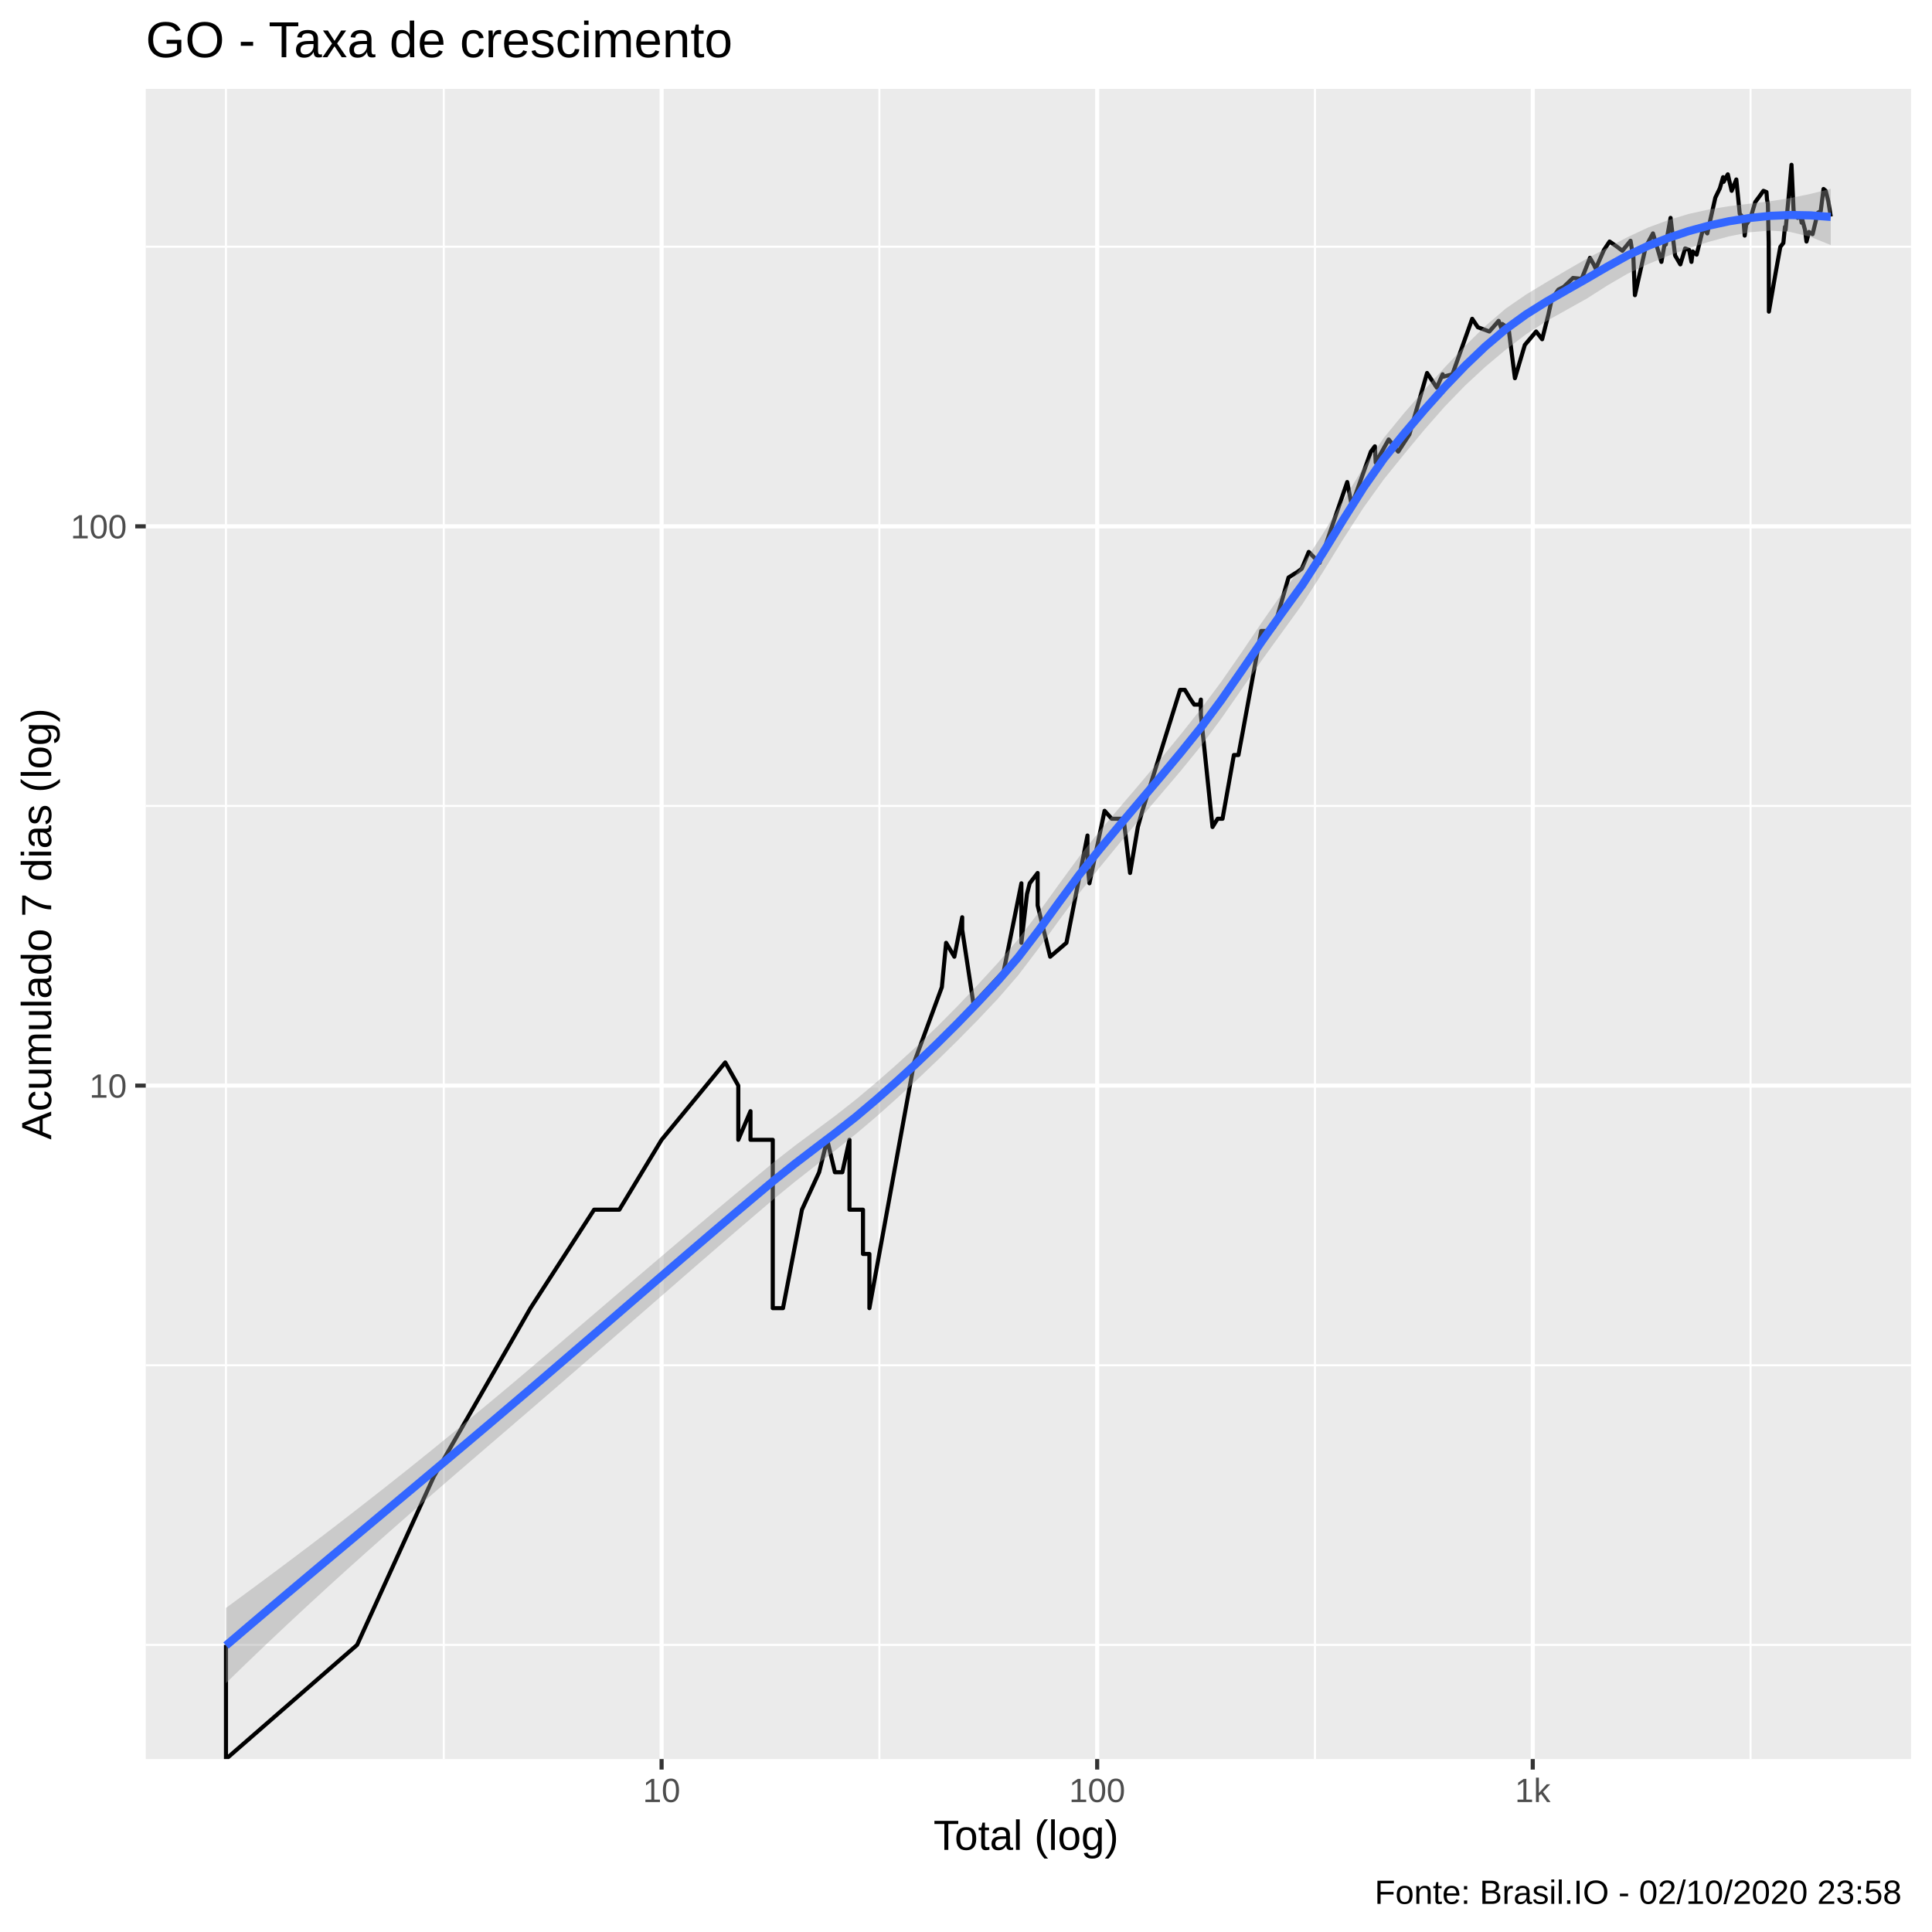
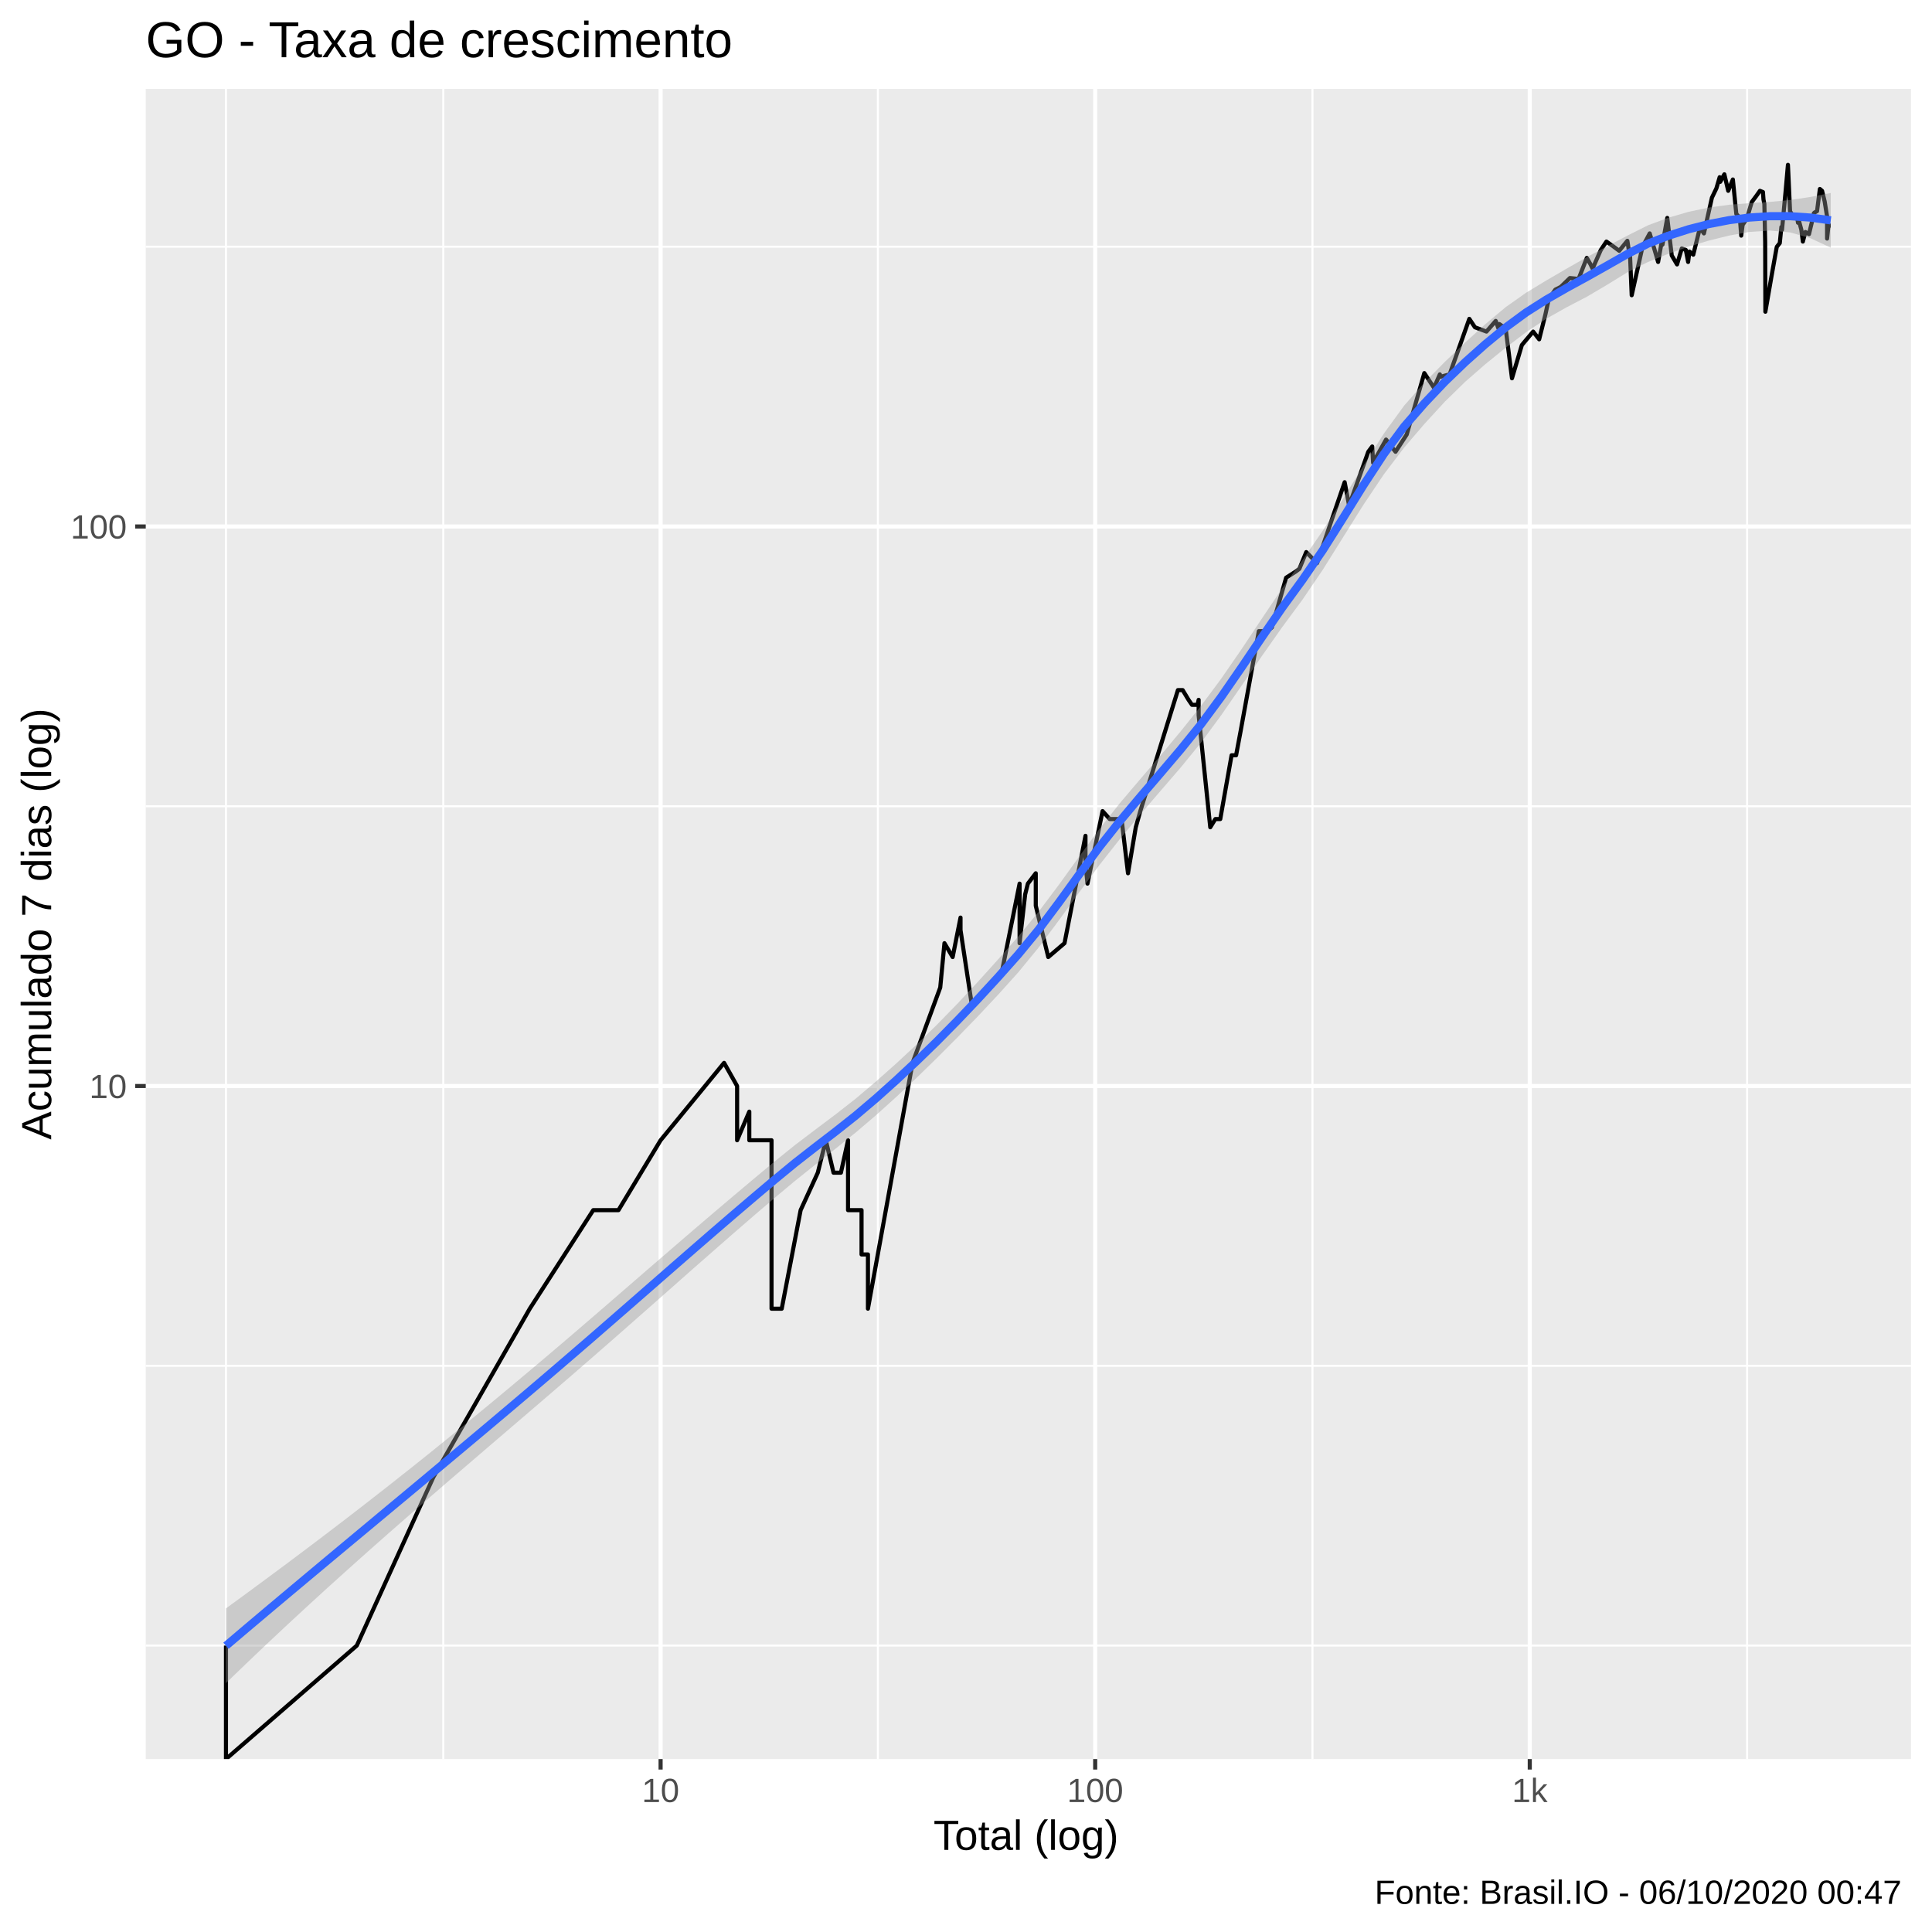
<svg xmlns="http://www.w3.org/2000/svg" viewBox="0 0 504.00 504.00">
  <defs>
    <style type="text/css">
    line, polyline, polygon, path, rect, circle {
      fill: none;
      stroke: #000000;
      stroke-linecap: round;
      stroke-linejoin: round;
      stroke-miterlimit: 10.00;
    }
  </style>
  </defs>
  <rect width="100%" height="100%" style="stroke: none; fill: #FFFFFF;" />
  <rect x="-0" y="0.00" width="504.00" height="504.00" style="stroke-width: 1.07; stroke: #FFFFFF; fill: #FFFFFF;" />
  <defs>
    <clipPath id="cpMzguMDJ8NDk4LjUyfDQ1OC44OHwyMy4xOQ==">
      <rect x="38.02" y="23.19" width="460.50" height="435.69" />
    </clipPath>
  </defs>
  <rect x="38.02" y="23.19" width="460.50" height="435.69" style="stroke-width: 1.07; stroke: none; fill: #EBEBEB;" clip-path="url(#cpMzguMDJ8NDk4LjUyfDQ1OC44OHwyMy4xOQ==)" />
-   <polyline points="38.02,429.10 498.52,429.10 " style="stroke-width: 0.53; stroke: #FFFFFF; stroke-linecap: butt;" clip-path="url(#cpMzguMDJ8NDk4LjUyfDQ1OC44OHwyMy4xOQ==)" />
-   <polyline points="38.02,356.15 498.52,356.15 " style="stroke-width: 0.53; stroke: #FFFFFF; stroke-linecap: butt;" clip-path="url(#cpMzguMDJ8NDk4LjUyfDQ1OC44OHwyMy4xOQ==)" />
-   <polyline points="38.02,210.25 498.52,210.25 " style="stroke-width: 0.53; stroke: #FFFFFF; stroke-linecap: butt;" clip-path="url(#cpMzguMDJ8NDk4LjUyfDQ1OC44OHwyMy4xOQ==)" />
-   <polyline points="38.02,64.35 498.52,64.35 " style="stroke-width: 0.53; stroke: #FFFFFF; stroke-linecap: butt;" clip-path="url(#cpMzguMDJ8NDk4LjUyfDQ1OC44OHwyMy4xOQ==)" />
+   <polyline points="38.02,429.28 498.52,429.28 " style="stroke-width: 0.53; stroke: #FFFFFF; stroke-linecap: butt;" clip-path="url(#cpMzguMDJ8NDk4LjUyfDQ1OC44OHwyMy4xOQ==)" />
+   <polyline points="38.02,356.29 498.52,356.29 " style="stroke-width: 0.53; stroke: #FFFFFF; stroke-linecap: butt;" clip-path="url(#cpMzguMDJ8NDk4LjUyfDQ1OC44OHwyMy4xOQ==)" />
+   <polyline points="38.02,210.33 498.52,210.33 " style="stroke-width: 0.53; stroke: #FFFFFF; stroke-linecap: butt;" clip-path="url(#cpMzguMDJ8NDk4LjUyfDQ1OC44OHwyMy4xOQ==)" />
+   <polyline points="38.02,64.36 498.52,64.36 " style="stroke-width: 0.53; stroke: #FFFFFF; stroke-linecap: butt;" clip-path="url(#cpMzguMDJ8NDk4LjUyfDQ1OC44OHwyMy4xOQ==)" />
  <polyline points="58.95,458.88 58.95,23.19 " style="stroke-width: 0.53; stroke: #FFFFFF; stroke-linecap: butt;" clip-path="url(#cpMzguMDJ8NDk4LjUyfDQ1OC44OHwyMy4xOQ==)" />
-   <polyline points="115.77,458.88 115.77,23.19 " style="stroke-width: 0.53; stroke: #FFFFFF; stroke-linecap: butt;" clip-path="url(#cpMzguMDJ8NDk4LjUyfDQ1OC44OHwyMy4xOQ==)" />
-   <polyline points="229.40,458.88 229.40,23.19 " style="stroke-width: 0.53; stroke: #FFFFFF; stroke-linecap: butt;" clip-path="url(#cpMzguMDJ8NDk4LjUyfDQ1OC44OHwyMy4xOQ==)" />
-   <polyline points="343.03,458.88 343.03,23.19 " style="stroke-width: 0.53; stroke: #FFFFFF; stroke-linecap: butt;" clip-path="url(#cpMzguMDJ8NDk4LjUyfDQ1OC44OHwyMy4xOQ==)" />
-   <polyline points="456.67,458.88 456.67,23.19 " style="stroke-width: 0.53; stroke: #FFFFFF; stroke-linecap: butt;" clip-path="url(#cpMzguMDJ8NDk4LjUyfDQ1OC44OHwyMy4xOQ==)" />
-   <polyline points="38.02,283.20 498.52,283.20 " style="stroke-width: 1.07; stroke: #FFFFFF; stroke-linecap: butt;" clip-path="url(#cpMzguMDJ8NDk4LjUyfDQ1OC44OHwyMy4xOQ==)" />
-   <polyline points="38.02,137.30 498.52,137.30 " style="stroke-width: 1.07; stroke: #FFFFFF; stroke-linecap: butt;" clip-path="url(#cpMzguMDJ8NDk4LjUyfDQ1OC44OHwyMy4xOQ==)" />
-   <polyline points="172.59,458.88 172.59,23.19 " style="stroke-width: 1.07; stroke: #FFFFFF; stroke-linecap: butt;" clip-path="url(#cpMzguMDJ8NDk4LjUyfDQ1OC44OHwyMy4xOQ==)" />
-   <polyline points="286.22,458.88 286.22,23.19 " style="stroke-width: 1.07; stroke: #FFFFFF; stroke-linecap: butt;" clip-path="url(#cpMzguMDJ8NDk4LjUyfDQ1OC44OHwyMy4xOQ==)" />
-   <polyline points="399.85,458.88 399.85,23.19 " style="stroke-width: 1.07; stroke: #FFFFFF; stroke-linecap: butt;" clip-path="url(#cpMzguMDJ8NDk4LjUyfDQ1OC44OHwyMy4xOQ==)" />
-   <polyline points="58.95,429.10 58.95,429.10 58.95,429.10 58.95,429.10 58.95,429.10 58.95,429.10 58.95,429.10 58.95,458.88 93.16,429.10 93.16,429.10 113.17,385.18 138.38,341.26 138.38,341.26 154.98,315.57 154.98,315.57 161.57,315.57 172.59,297.34 189.19,277.16 192.60,283.20 192.60,283.20 192.60,297.34 195.78,289.87 195.78,297.34 201.59,297.34 201.59,341.26 204.26,341.26 204.26,341.26 209.20,315.57 213.69,305.80 215.79,297.34 217.80,305.80 217.80,305.80 219.74,305.80 221.60,297.34 221.60,315.57 225.13,315.57 225.13,327.12 226.80,327.12 226.80,327.12 226.80,341.26 238.47,277.16 245.70,257.51 246.81,245.95 248.96,249.58 248.96,249.58 251.01,239.28 251.01,242.53 253.95,261.88 261.82,253.42 266.45,230.42 266.45,245.95 267.91,233.24 268.62,230.42 270.69,227.73 270.69,236.19 273.96,249.58 278.20,245.95 283.69,217.96 283.69,222.65 283.69,225.14 284.20,230.42 288.15,211.51 290.02,213.59 293.12,213.59 294.80,227.73 296.83,215.74 296.83,215.74 298.01,211.51 307.85,179.96 309.10,179.96 310.63,182.50 311.53,183.81 312.98,183.81 313.27,182.50 313.27,186.50 316.31,215.74 317.63,213.59 318.92,213.59 321.88,196.96 323.07,196.96 324.22,190.78 329.01,164.60 331.24,164.60 332.41,163.63 336.14,150.65 338.59,149.11 339.60,148.35 341.41,143.98 344.23,146.86 348.74,133.61 351.45,125.75 352.62,131.84 357.62,117.82 358.66,116.43 358.88,120.68 362.27,114.64 364.75,117.82 367.67,113.32 372.28,97.30 374.81,101.12 376.34,97.64 376.34,98.32 378.89,97.64 384.05,83.16 385.52,85.36 388.53,86.48 390.95,83.70 391.66,85.64 391.89,84.52 393.54,85.64 395.20,98.66 397.78,89.99 400.73,86.48 402.30,88.50 403.92,82.09 404.82,77.99 406.53,75.55 407.93,74.84 410.35,72.51 412.61,72.74 414.77,67.27 415.74,68.97 416.28,70.06 418.42,65.20 419.89,63.01 421.61,64.20 423.23,65.41 425.36,62.81 425.77,65.41 426.07,66.43 426.50,77.00 429.32,64.40 431.21,60.89 432.14,64.00 433.41,68.32 434.47,62.42 434.55,63.80 435.80,56.84 436.98,66.64 438.35,68.97 439.61,64.80 440.65,65.20 441.25,68.32 441.59,65.61 442.60,66.43 444.35,59.39 445.38,60.89 447.48,51.55 448.65,49.14 449.50,46.22 449.65,47.43 450.73,45.47 451.74,49.78 452.95,46.82 453.85,55.78 454.78,56.84 455.14,61.46 455.51,58.65 456.61,57.02 457.89,52.71 459.11,51.06 460.02,49.78 460.82,50.10 460.96,52.05 461.19,53.21 461.40,63.20 461.45,81.30 463.13,71.61 464.43,64.40 465.22,63.40 465.64,59.20 465.80,59.94 466.72,50.10 467.35,42.99 467.90,55.09 468.96,56.84 469.72,56.31 469.98,58.10 470.18,57.38 470.86,59.94 471.26,63.01 471.91,60.51 472.85,61.08 473.79,57.20 474.13,55.61 474.32,55.44 474.97,55.09 475.70,49.30 476.27,49.78 476.96,52.54 477.59,56.49 " style="stroke-width: 1.07; stroke-linecap: butt;" clip-path="url(#cpMzguMDJ8NDk4LjUyfDQ1OC44OHwyMy4xOQ==)" />
-   <polygon points="58.95,419.46 64.25,415.56 69.55,411.64 74.85,407.68 80.15,403.69 85.45,399.66 90.75,395.58 96.05,391.46 101.35,387.30 106.65,383.09 111.95,378.83 117.24,374.52 122.54,370.17 127.84,365.78 133.14,361.35 138.44,356.87 143.74,352.36 149.04,347.84 154.34,343.31 159.64,338.77 164.94,334.24 170.24,329.72 175.54,325.21 180.83,320.73 186.13,316.26 191.43,311.82 196.73,307.42 202.03,303.04 207.33,298.90 212.63,294.97 217.93,291.03 223.23,286.87 228.53,282.41 233.83,277.77 239.13,272.94 244.43,267.86 249.72,262.53 255.02,256.96 260.32,251.18 265.62,245.03 270.92,238.07 276.22,230.72 281.52,223.48 286.82,216.85 292.12,210.58 297.42,204.38 302.72,198.06 308.02,191.57 313.31,184.91 318.61,177.81 323.91,170.17 329.21,162.31 334.51,154.70 339.81,147.39 345.11,139.21 350.41,130.53 355.71,121.93 361.01,114.21 366.31,107.73 371.61,101.65 376.90,95.83 382.20,90.24 387.50,85.03 392.80,80.49 398.10,76.84 403.40,73.63 408.70,70.49 414.00,67.44 419.30,64.63 424.60,61.85 429.90,59.37 435.20,57.42 440.49,55.82 445.79,54.64 451.09,53.78 456.39,53.14 461.69,52.51 466.99,51.68 472.29,50.58 477.59,49.26 477.59,63.93 472.29,61.78 466.99,60.51 461.69,60.14 456.39,60.60 451.09,61.65 445.79,63.08 440.49,64.79 435.20,66.72 429.90,68.91 424.60,71.39 419.30,74.48 414.00,77.86 408.70,80.82 403.40,83.78 398.10,87.21 392.80,91.22 387.50,95.67 382.20,100.58 376.90,106.05 371.61,112.07 366.31,118.47 361.01,125.03 355.71,132.41 350.41,140.63 345.11,149.23 339.81,157.54 334.51,164.86 329.21,172.18 323.91,179.81 318.61,187.44 313.31,194.60 308.02,201.09 302.72,207.33 297.42,213.56 292.12,219.89 286.82,226.36 281.52,233.02 276.22,240.16 270.92,247.45 265.62,254.42 260.32,260.54 255.02,266.15 249.72,271.53 244.43,276.72 239.13,281.76 233.83,286.65 228.53,291.37 223.23,295.86 217.93,300.08 212.63,304.17 207.33,308.32 202.03,312.65 196.73,317.16 191.43,321.70 186.13,326.28 180.83,330.87 175.54,335.48 170.24,340.09 164.94,344.71 159.64,349.32 154.34,353.93 149.04,358.52 143.74,363.11 138.44,367.68 133.14,372.24 127.84,376.80 122.54,381.36 117.24,385.93 111.95,390.52 106.65,395.14 101.35,399.80 96.05,404.50 90.75,409.25 85.45,414.06 80.15,418.93 74.85,423.86 69.55,428.86 64.25,433.93 58.95,439.07 " style="stroke-width: 0.00; stroke: none; fill: #999999; fill-opacity: 0.40;" clip-path="url(#cpMzguMDJ8NDk4LjUyfDQ1OC44OHwyMy4xOQ==)" />
-   <polyline points="58.95,419.46 64.25,415.56 69.55,411.64 74.85,407.68 80.15,403.69 85.45,399.66 90.75,395.58 96.05,391.46 101.35,387.30 106.65,383.09 111.95,378.83 117.24,374.52 122.54,370.17 127.84,365.78 133.14,361.35 138.44,356.87 143.74,352.36 149.04,347.84 154.34,343.31 159.64,338.77 164.94,334.24 170.24,329.72 175.54,325.21 180.83,320.73 186.13,316.26 191.43,311.82 196.73,307.42 202.03,303.04 207.33,298.90 212.63,294.97 217.93,291.03 223.23,286.87 228.53,282.41 233.83,277.77 239.13,272.94 244.43,267.86 249.72,262.53 255.02,256.96 260.32,251.18 265.62,245.03 270.92,238.07 276.22,230.72 281.52,223.48 286.82,216.85 292.12,210.58 297.42,204.38 302.72,198.06 308.02,191.57 313.31,184.91 318.61,177.81 323.91,170.17 329.21,162.31 334.51,154.70 339.81,147.39 345.11,139.21 350.41,130.53 355.71,121.93 361.01,114.21 366.31,107.73 371.61,101.65 376.90,95.83 382.20,90.24 387.50,85.03 392.80,80.49 398.10,76.84 403.40,73.63 408.70,70.49 414.00,67.44 419.30,64.63 424.60,61.85 429.90,59.37 435.20,57.42 440.49,55.82 445.79,54.64 451.09,53.78 456.39,53.14 461.69,52.51 466.99,51.68 472.29,50.58 477.59,49.26 " style="stroke-width: 2.13; stroke: none;" clip-path="url(#cpMzguMDJ8NDk4LjUyfDQ1OC44OHwyMy4xOQ==)" />
-   <polyline points="477.59,63.93 472.29,61.78 466.99,60.51 461.69,60.14 456.39,60.60 451.09,61.65 445.79,63.08 440.49,64.79 435.20,66.72 429.90,68.91 424.60,71.39 419.30,74.48 414.00,77.86 408.70,80.82 403.40,83.78 398.10,87.21 392.80,91.22 387.50,95.67 382.20,100.58 376.90,106.05 371.61,112.07 366.31,118.47 361.01,125.03 355.71,132.41 350.41,140.63 345.11,149.23 339.81,157.54 334.51,164.86 329.21,172.18 323.91,179.81 318.61,187.44 313.31,194.60 308.02,201.09 302.72,207.33 297.42,213.56 292.12,219.89 286.82,226.36 281.52,233.02 276.22,240.16 270.92,247.45 265.62,254.42 260.32,260.54 255.02,266.15 249.72,271.53 244.43,276.72 239.13,281.76 233.83,286.65 228.53,291.37 223.23,295.86 217.93,300.08 212.63,304.17 207.33,308.32 202.03,312.65 196.73,317.16 191.43,321.70 186.13,326.28 180.83,330.87 175.54,335.48 170.24,340.09 164.94,344.71 159.64,349.32 154.34,353.93 149.04,358.52 143.74,363.11 138.44,367.68 133.14,372.24 127.84,376.80 122.54,381.36 117.24,385.93 111.95,390.52 106.65,395.14 101.35,399.80 96.05,404.50 90.75,409.25 85.45,414.06 80.15,418.93 74.85,423.86 69.55,428.86 64.25,433.93 58.95,439.07 " style="stroke-width: 2.13; stroke: none;" clip-path="url(#cpMzguMDJ8NDk4LjUyfDQ1OC44OHwyMy4xOQ==)" />
-   <polyline points="58.95,429.27 64.25,424.75 69.55,420.25 74.85,415.77 80.15,411.31 85.45,406.86 90.75,402.42 96.05,397.98 101.35,393.55 106.65,389.12 111.95,384.68 117.24,380.23 122.54,375.77 127.84,371.29 133.14,366.79 138.44,362.28 143.74,357.74 149.04,353.18 154.34,348.62 159.64,344.05 164.94,339.47 170.24,334.90 175.54,330.34 180.83,325.80 186.13,321.27 191.43,316.76 196.73,312.29 202.03,307.84 207.33,303.61 212.63,299.57 217.93,295.55 223.23,291.37 228.53,286.89 233.83,282.21 239.13,277.35 244.43,272.29 249.72,267.03 255.02,261.55 260.32,255.86 265.62,249.72 270.92,242.76 276.22,235.44 281.52,228.25 286.82,221.61 292.12,215.23 297.42,208.97 302.72,202.70 308.02,196.33 313.31,189.75 318.61,182.62 323.91,174.99 329.21,167.24 334.51,159.78 339.81,152.47 345.11,144.22 350.41,135.58 355.71,127.17 361.01,119.62 366.31,113.10 371.61,106.86 376.90,100.94 382.20,95.41 387.50,90.35 392.80,85.86 398.10,82.02 403.40,78.70 408.70,75.66 414.00,72.65 419.30,69.56 424.60,66.62 429.90,64.14 435.20,62.07 440.49,60.30 445.79,58.86 451.09,57.71 456.39,56.87 461.69,56.32 466.99,56.09 472.29,56.18 477.59,56.59 " style="stroke-width: 2.13; stroke: #3366FF; stroke-linecap: butt;" clip-path="url(#cpMzguMDJ8NDk4LjUyfDQ1OC44OHwyMy4xOQ==)" />
+   <polyline points="115.64,458.88 115.64,23.19 " style="stroke-width: 0.53; stroke: #FFFFFF; stroke-linecap: butt;" clip-path="url(#cpMzguMDJ8NDk4LjUyfDQ1OC44OHwyMy4xOQ==)" />
+   <polyline points="229.01,458.88 229.01,23.19 " style="stroke-width: 0.53; stroke: #FFFFFF; stroke-linecap: butt;" clip-path="url(#cpMzguMDJ8NDk4LjUyfDQ1OC44OHwyMy4xOQ==)" />
+   <polyline points="342.38,458.88 342.38,23.19 " style="stroke-width: 0.53; stroke: #FFFFFF; stroke-linecap: butt;" clip-path="url(#cpMzguMDJ8NDk4LjUyfDQ1OC44OHwyMy4xOQ==)" />
+   <polyline points="455.76,458.88 455.76,23.19 " style="stroke-width: 0.53; stroke: #FFFFFF; stroke-linecap: butt;" clip-path="url(#cpMzguMDJ8NDk4LjUyfDQ1OC44OHwyMy4xOQ==)" />
+   <polyline points="38.02,283.31 498.52,283.31 " style="stroke-width: 1.07; stroke: #FFFFFF; stroke-linecap: butt;" clip-path="url(#cpMzguMDJ8NDk4LjUyfDQ1OC44OHwyMy4xOQ==)" />
+   <polyline points="38.02,137.34 498.52,137.34 " style="stroke-width: 1.07; stroke: #FFFFFF; stroke-linecap: butt;" clip-path="url(#cpMzguMDJ8NDk4LjUyfDQ1OC44OHwyMy4xOQ==)" />
+   <polyline points="172.33,458.88 172.33,23.19 " style="stroke-width: 1.07; stroke: #FFFFFF; stroke-linecap: butt;" clip-path="url(#cpMzguMDJ8NDk4LjUyfDQ1OC44OHwyMy4xOQ==)" />
+   <polyline points="285.70,458.88 285.70,23.19 " style="stroke-width: 1.07; stroke: #FFFFFF; stroke-linecap: butt;" clip-path="url(#cpMzguMDJ8NDk4LjUyfDQ1OC44OHwyMy4xOQ==)" />
+   <polyline points="399.07,458.88 399.07,23.19 " style="stroke-width: 1.07; stroke: #FFFFFF; stroke-linecap: butt;" clip-path="url(#cpMzguMDJ8NDk4LjUyfDQ1OC44OHwyMy4xOQ==)" />
+   <polyline points="58.95,429.28 58.95,429.28 58.95,429.28 58.95,429.28 58.95,429.28 58.95,429.28 58.95,429.28 58.95,458.88 93.08,429.28 93.08,429.28 113.05,385.34 138.20,341.40 138.20,341.40 154.76,315.69 154.76,315.69 161.34,315.69 172.33,297.46 188.89,277.27 192.29,283.31 192.29,283.31 192.29,297.46 195.47,289.99 195.47,297.46 201.27,297.46 201.27,341.40 203.93,341.40 203.93,341.40 208.86,315.69 213.34,305.92 215.43,297.46 217.44,305.92 217.44,305.92 219.37,305.92 221.23,297.46 221.23,315.69 224.75,315.69 224.75,327.25 226.42,327.25 226.42,327.25 226.42,341.40 238.06,277.27 245.28,257.61 246.38,246.05 248.52,249.67 248.52,249.67 250.57,239.37 250.57,242.62 253.50,261.98 261.36,253.51 265.98,230.51 265.98,246.05 267.43,233.33 268.14,230.51 270.20,227.81 270.20,236.28 273.46,249.67 277.70,246.05 283.17,218.04 283.17,222.74 283.17,225.22 283.69,230.51 287.63,211.59 289.49,213.67 292.58,213.67 294.26,227.81 296.29,215.81 296.29,215.81 297.47,211.59 307.28,180.03 308.53,180.03 310.05,182.56 310.95,183.87 312.40,183.87 312.69,182.56 312.69,186.57 315.72,215.81 317.04,213.67 318.33,213.67 321.28,197.03 322.46,197.03 323.62,190.84 328.39,164.65 330.62,164.65 331.79,163.68 335.51,150.70 337.95,149.15 338.96,148.40 340.76,144.02 343.58,146.90 348.08,133.65 350.78,125.79 351.94,131.88 356.94,117.85 357.97,116.47 358.20,120.71 361.58,114.67 364.05,117.85 366.97,113.35 371.56,97.33 374.08,101.15 375.61,97.66 375.61,98.34 378.16,97.66 383.30,83.18 384.77,85.38 387.77,86.50 390.19,83.72 390.89,85.66 391.13,84.54 392.78,85.66 394.43,98.69 397.01,90.01 399.95,86.50 401.52,88.52 403.13,82.11 404.03,78.00 405.74,75.56 407.14,74.85 409.54,72.53 411.80,72.76 413.95,67.28 414.93,68.98 415.46,70.07 417.60,65.21 419.07,63.02 420.77,64.21 422.40,65.42 424.53,62.82 424.93,65.42 425.22,66.44 425.66,77.02 428.47,64.41 430.36,60.89 431.29,64.01 432.55,68.34 433.61,62.43 433.69,63.81 434.94,56.85 436.11,66.65 437.49,68.98 438.73,64.81 439.78,65.21 440.38,68.34 440.72,65.62 441.72,66.44 443.47,59.39 444.50,60.89 446.59,51.56 447.75,49.15 448.61,46.22 448.75,47.44 449.83,45.47 450.84,49.78 452.05,46.82 452.95,55.79 453.88,56.85 454.23,61.47 454.60,58.66 455.70,57.03 456.98,52.71 458.20,51.07 459.11,49.78 459.90,50.10 460.04,52.05 460.27,53.22 460.48,63.21 460.53,81.32 462.21,71.62 463.50,64.41 464.29,63.41 464.71,59.21 464.87,59.95 465.79,50.10 466.42,42.99 466.97,55.09 468.02,56.85 468.78,56.32 469.04,58.11 469.23,57.39 469.92,59.95 470.31,63.02 470.97,60.52 471.91,61.08 472.84,57.21 473.18,55.62 473.37,55.44 474.01,55.09 474.75,49.30 475.32,49.78 476.00,52.55 476.63,56.49 476.63,62.24 476.99,58.84 477.59,58.84 " style="stroke-width: 1.07; stroke-linecap: butt;" clip-path="url(#cpMzguMDJ8NDk4LjUyfDQ1OC44OHwyMy4xOQ==)" />
+   <polygon points="58.95,419.58 64.25,415.71 69.55,411.80 74.85,407.87 80.15,403.89 85.45,399.88 90.75,395.83 96.05,391.73 101.35,387.59 106.65,383.40 111.95,379.17 117.24,374.89 122.54,370.57 127.84,366.21 133.14,361.80 138.44,357.36 143.74,352.88 149.04,348.36 154.34,343.81 159.64,339.23 164.94,334.64 170.24,330.05 175.54,325.48 180.83,320.92 186.13,316.39 191.43,311.90 196.73,307.44 202.03,303.03 207.33,298.75 212.63,294.73 217.93,290.75 223.23,286.60 228.53,282.11 233.83,277.40 239.13,272.47 244.43,267.30 249.72,261.88 255.02,256.21 260.32,250.34 265.62,244.32 270.92,237.88 276.22,230.82 281.52,223.46 286.82,216.23 292.12,209.54 297.42,203.29 302.72,197.12 308.02,190.76 313.31,184.14 318.61,176.99 323.91,169.31 329.21,161.33 334.51,153.43 339.81,146.06 345.11,138.38 350.41,130.04 355.71,121.42 361.01,113.10 366.31,105.80 371.61,99.79 376.90,94.41 382.20,89.36 387.50,84.55 392.80,80.11 398.10,76.37 403.40,73.15 408.70,70.07 414.00,67.05 419.30,64.22 424.60,61.44 429.90,58.78 435.20,56.80 440.49,55.26 445.79,54.14 451.09,53.41 456.39,53.00 461.69,52.67 466.99,52.17 472.29,51.38 477.59,50.34 477.59,64.61 472.29,62.14 466.99,60.63 461.69,60.14 456.39,60.50 451.09,61.45 445.79,62.76 440.49,64.35 435.20,66.21 429.90,68.35 424.60,71.00 419.30,74.26 414.00,77.39 408.70,80.15 403.40,83.14 398.10,86.67 392.80,90.70 387.50,94.99 382.20,99.62 376.90,104.80 371.61,110.57 366.31,116.75 361.01,123.74 355.71,131.64 350.41,140.09 345.11,148.57 339.81,156.39 334.51,163.57 329.21,171.11 323.91,178.85 318.61,186.53 313.31,193.73 308.02,200.21 302.72,206.35 297.42,212.52 292.12,218.91 286.82,225.64 281.52,232.79 276.22,240.10 270.92,247.21 265.62,253.67 260.32,259.56 255.02,265.21 249.72,270.68 244.43,275.99 239.13,281.15 233.83,286.14 228.53,290.92 223.23,295.44 217.93,299.69 212.63,303.86 207.33,308.11 202.03,312.54 196.73,317.07 191.43,321.66 186.13,326.30 180.83,330.95 175.54,335.63 170.24,340.31 164.94,344.98 159.64,349.64 154.34,354.27 149.04,358.87 143.74,363.44 138.44,367.99 133.14,372.53 127.84,377.07 122.54,381.62 117.24,386.17 111.95,390.75 106.65,395.36 101.35,400.00 96.05,404.68 90.75,409.42 85.45,414.20 80.15,419.05 74.85,423.95 69.55,428.92 64.25,433.96 58.95,439.07 " style="stroke-width: 0.00; stroke: none; fill: #999999; fill-opacity: 0.40;" clip-path="url(#cpMzguMDJ8NDk4LjUyfDQ1OC44OHwyMy4xOQ==)" />
+   <polyline points="58.95,419.58 64.25,415.71 69.55,411.80 74.85,407.87 80.15,403.89 85.45,399.88 90.75,395.83 96.05,391.73 101.35,387.59 106.65,383.40 111.95,379.17 117.24,374.89 122.54,370.57 127.84,366.21 133.14,361.80 138.44,357.36 143.74,352.88 149.04,348.36 154.34,343.81 159.64,339.23 164.94,334.64 170.24,330.05 175.54,325.48 180.83,320.92 186.13,316.39 191.43,311.90 196.73,307.44 202.03,303.03 207.33,298.75 212.63,294.73 217.93,290.75 223.23,286.60 228.53,282.11 233.83,277.40 239.13,272.47 244.43,267.30 249.72,261.88 255.02,256.21 260.32,250.34 265.62,244.32 270.92,237.88 276.22,230.82 281.52,223.46 286.82,216.23 292.12,209.54 297.42,203.29 302.72,197.12 308.02,190.76 313.31,184.14 318.61,176.99 323.91,169.31 329.21,161.33 334.51,153.43 339.81,146.06 345.11,138.38 350.41,130.04 355.71,121.42 361.01,113.10 366.31,105.80 371.61,99.79 376.90,94.41 382.20,89.36 387.50,84.55 392.80,80.11 398.10,76.37 403.40,73.15 408.70,70.07 414.00,67.05 419.30,64.22 424.60,61.44 429.90,58.78 435.20,56.80 440.49,55.26 445.79,54.14 451.09,53.41 456.39,53.00 461.69,52.67 466.99,52.17 472.29,51.38 477.59,50.34 " style="stroke-width: 2.13; stroke: none;" clip-path="url(#cpMzguMDJ8NDk4LjUyfDQ1OC44OHwyMy4xOQ==)" />
+   <polyline points="477.59,64.61 472.29,62.14 466.99,60.63 461.69,60.14 456.39,60.50 451.09,61.45 445.79,62.76 440.49,64.35 435.20,66.21 429.90,68.35 424.60,71.00 419.30,74.26 414.00,77.39 408.70,80.15 403.40,83.14 398.10,86.67 392.80,90.70 387.50,94.99 382.20,99.62 376.90,104.80 371.61,110.57 366.31,116.75 361.01,123.74 355.71,131.64 350.41,140.09 345.11,148.57 339.81,156.39 334.51,163.57 329.21,171.11 323.91,178.85 318.61,186.53 313.31,193.73 308.02,200.21 302.72,206.35 297.42,212.52 292.12,218.91 286.82,225.64 281.52,232.79 276.22,240.10 270.92,247.21 265.62,253.67 260.32,259.56 255.02,265.21 249.72,270.68 244.43,275.99 239.13,281.15 233.83,286.14 228.53,290.92 223.23,295.44 217.93,299.69 212.63,303.86 207.33,308.11 202.03,312.54 196.73,317.07 191.43,321.66 186.13,326.30 180.83,330.95 175.54,335.63 170.24,340.31 164.94,344.98 159.64,349.64 154.34,354.27 149.04,358.87 143.74,363.44 138.44,367.99 133.14,372.53 127.84,377.07 122.54,381.62 117.24,386.17 111.95,390.75 106.65,395.36 101.35,400.00 96.05,404.68 90.75,409.42 85.45,414.20 80.15,419.05 74.85,423.95 69.55,428.92 64.25,433.96 58.95,439.07 " style="stroke-width: 2.13; stroke: none;" clip-path="url(#cpMzguMDJ8NDk4LjUyfDQ1OC44OHwyMy4xOQ==)" />
+   <polyline points="58.95,429.33 64.25,424.83 69.55,420.36 74.85,415.91 80.15,411.47 85.45,407.04 90.75,402.62 96.05,398.21 101.35,393.79 106.65,389.38 111.95,384.96 117.24,380.53 122.54,376.09 127.84,371.64 133.14,367.17 138.44,362.68 143.74,358.16 149.04,353.61 154.34,349.04 159.64,344.43 164.94,339.81 170.24,335.18 175.54,330.55 180.83,325.94 186.13,321.34 191.43,316.78 196.73,312.26 202.03,307.79 207.33,303.43 212.63,299.29 217.93,295.22 223.23,291.02 228.53,286.52 233.83,281.77 239.13,276.81 244.43,271.65 249.72,266.28 255.02,260.71 260.32,254.95 265.62,248.99 270.92,242.54 276.22,235.46 281.52,228.13 286.82,220.93 292.12,214.23 297.42,207.91 302.72,201.73 308.02,195.49 313.31,188.94 318.61,181.76 323.91,174.08 329.21,166.22 334.51,158.50 339.81,151.22 345.11,143.48 350.41,135.07 355.71,126.53 361.01,118.42 366.31,111.27 371.61,105.18 376.90,99.60 382.20,94.49 387.50,89.77 392.80,85.41 398.10,81.52 403.40,78.15 408.70,75.11 414.00,72.22 419.30,69.24 424.60,66.22 429.90,63.56 435.20,61.50 440.49,59.81 445.79,58.45 451.09,57.43 456.39,56.75 461.69,56.40 466.99,56.40 472.29,56.76 477.59,57.48 " style="stroke-width: 2.13; stroke: #3366FF; stroke-linecap: butt;" clip-path="url(#cpMzguMDJ8NDk4LjUyfDQ1OC44OHwyMy4xOQ==)" />
  <defs>
    <clipPath id="cpMC4wMHw1MDQuMDB8NTA0LjAwfDAuMDA=">
      <rect x="0.00" y="0.00" width="504.00" height="504.00" />
    </clipPath>
  </defs>
  <g clip-path="url(#cpMC4wMHw1MDQuMDB8NTA0LjAwfDAuMDA=)">
-     <text x="23.30" y="286.35" style="font-size: 8.80px; fill: #4D4D4D; font-family: Arial;" textLength="9.79px" lengthAdjust="spacingAndGlyphs">10</text>
+     <text x="23.30" y="286.46" style="font-size: 8.80px; fill: #4D4D4D; font-family: Arial;" textLength="9.79px" lengthAdjust="spacingAndGlyphs">10</text>
  </g>
  <g clip-path="url(#cpMC4wMHw1MDQuMDB8NTA0LjAwfDAuMDA=)">
-     <text x="18.41" y="140.45" style="font-size: 8.80px; fill: #4D4D4D; font-family: Arial;" textLength="14.68px" lengthAdjust="spacingAndGlyphs">100</text>
+     <text x="18.41" y="140.49" style="font-size: 8.80px; fill: #4D4D4D; font-family: Arial;" textLength="14.68px" lengthAdjust="spacingAndGlyphs">100</text>
  </g>
-   <polyline points="35.28,283.20 38.02,283.20 " style="stroke-width: 1.07; stroke: #333333; stroke-linecap: butt;" clip-path="url(#cpMC4wMHw1MDQuMDB8NTA0LjAwfDAuMDA=)" />
-   <polyline points="35.28,137.30 38.02,137.30 " style="stroke-width: 1.07; stroke: #333333; stroke-linecap: butt;" clip-path="url(#cpMC4wMHw1MDQuMDB8NTA0LjAwfDAuMDA=)" />
-   <polyline points="172.59,461.62 172.59,458.88 " style="stroke-width: 1.07; stroke: #333333; stroke-linecap: butt;" clip-path="url(#cpMC4wMHw1MDQuMDB8NTA0LjAwfDAuMDA=)" />
-   <polyline points="286.22,461.62 286.22,458.88 " style="stroke-width: 1.07; stroke: #333333; stroke-linecap: butt;" clip-path="url(#cpMC4wMHw1MDQuMDB8NTA0LjAwfDAuMDA=)" />
-   <polyline points="399.85,461.62 399.85,458.88 " style="stroke-width: 1.07; stroke: #333333; stroke-linecap: butt;" clip-path="url(#cpMC4wMHw1MDQuMDB8NTA0LjAwfDAuMDA=)" />
+   <polyline points="35.28,283.31 38.02,283.31 " style="stroke-width: 1.07; stroke: #333333; stroke-linecap: butt;" clip-path="url(#cpMC4wMHw1MDQuMDB8NTA0LjAwfDAuMDA=)" />
+   <polyline points="35.28,137.34 38.02,137.34 " style="stroke-width: 1.07; stroke: #333333; stroke-linecap: butt;" clip-path="url(#cpMC4wMHw1MDQuMDB8NTA0LjAwfDAuMDA=)" />
+   <polyline points="172.33,461.62 172.33,458.88 " style="stroke-width: 1.07; stroke: #333333; stroke-linecap: butt;" clip-path="url(#cpMC4wMHw1MDQuMDB8NTA0LjAwfDAuMDA=)" />
+   <polyline points="285.70,461.62 285.70,458.88 " style="stroke-width: 1.07; stroke: #333333; stroke-linecap: butt;" clip-path="url(#cpMC4wMHw1MDQuMDB8NTA0LjAwfDAuMDA=)" />
+   <polyline points="399.07,461.62 399.07,458.88 " style="stroke-width: 1.07; stroke: #333333; stroke-linecap: butt;" clip-path="url(#cpMC4wMHw1MDQuMDB8NTA0LjAwfDAuMDA=)" />
  <g clip-path="url(#cpMC4wMHw1MDQuMDB8NTA0LjAwfDAuMDA=)">
-     <text x="167.69" y="470.11" style="font-size: 8.80px; fill: #4D4D4D; font-family: Arial;" textLength="9.79px" lengthAdjust="spacingAndGlyphs">10</text>
+     <text x="167.43" y="470.11" style="font-size: 8.80px; fill: #4D4D4D; font-family: Arial;" textLength="9.79px" lengthAdjust="spacingAndGlyphs">10</text>
  </g>
  <g clip-path="url(#cpMC4wMHw1MDQuMDB8NTA0LjAwfDAuMDA=)">
-     <text x="278.88" y="470.11" style="font-size: 8.80px; fill: #4D4D4D; font-family: Arial;" textLength="14.68px" lengthAdjust="spacingAndGlyphs">100</text>
+     <text x="278.36" y="470.11" style="font-size: 8.80px; fill: #4D4D4D; font-family: Arial;" textLength="14.68px" lengthAdjust="spacingAndGlyphs">100</text>
  </g>
  <g clip-path="url(#cpMC4wMHw1MDQuMDB8NTA0LjAwfDAuMDA=)">
-     <text x="395.20" y="470.11" style="font-size: 8.80px; fill: #4D4D4D; font-family: Arial;" textLength="9.29px" lengthAdjust="spacingAndGlyphs">1k</text>
+     <text x="394.42" y="470.11" style="font-size: 8.80px; fill: #4D4D4D; font-family: Arial;" textLength="9.29px" lengthAdjust="spacingAndGlyphs">1k</text>
  </g>
  <g clip-path="url(#cpMC4wMHw1MDQuMDB8NTA0LjAwfDAuMDA=)">
    <text x="243.51" y="482.57" style="font-size: 11.00px; font-family: Arial;" textLength="49.52px" lengthAdjust="spacingAndGlyphs">Total (log)</text>
  </g>
  <g clip-path="url(#cpMC4wMHw1MDQuMDB8NTA0LjAwfDAuMDA=)">
    <text transform="translate(13.35,297.28) rotate(-90)" style="font-size: 11.00px; font-family: Arial;" textLength="112.50px" lengthAdjust="spacingAndGlyphs">Acumulado 7 dias (log)</text>
  </g>
  <g clip-path="url(#cpMC4wMHw1MDQuMDB8NTA0LjAwfDAuMDA=)">
    <text x="38.02" y="14.93" style="font-size: 13.20px; font-family: Arial;" textLength="154.78px" lengthAdjust="spacingAndGlyphs">GO - Taxa de crescimento</text>
  </g>
  <g clip-path="url(#cpMC4wMHw1MDQuMDB8NTA0LjAwfDAuMDA=)">
-     <text x="358.61" y="496.67" style="font-size: 8.80px; font-family: Arial;" textLength="139.91px" lengthAdjust="spacingAndGlyphs">Fonte: Brasil.IO -  02/10/2020 23:58</text>
+     <text x="358.61" y="496.67" style="font-size: 8.80px; font-family: Arial;" textLength="139.91px" lengthAdjust="spacingAndGlyphs">Fonte: Brasil.IO -  06/10/2020 00:47</text>
  </g>
</svg>
